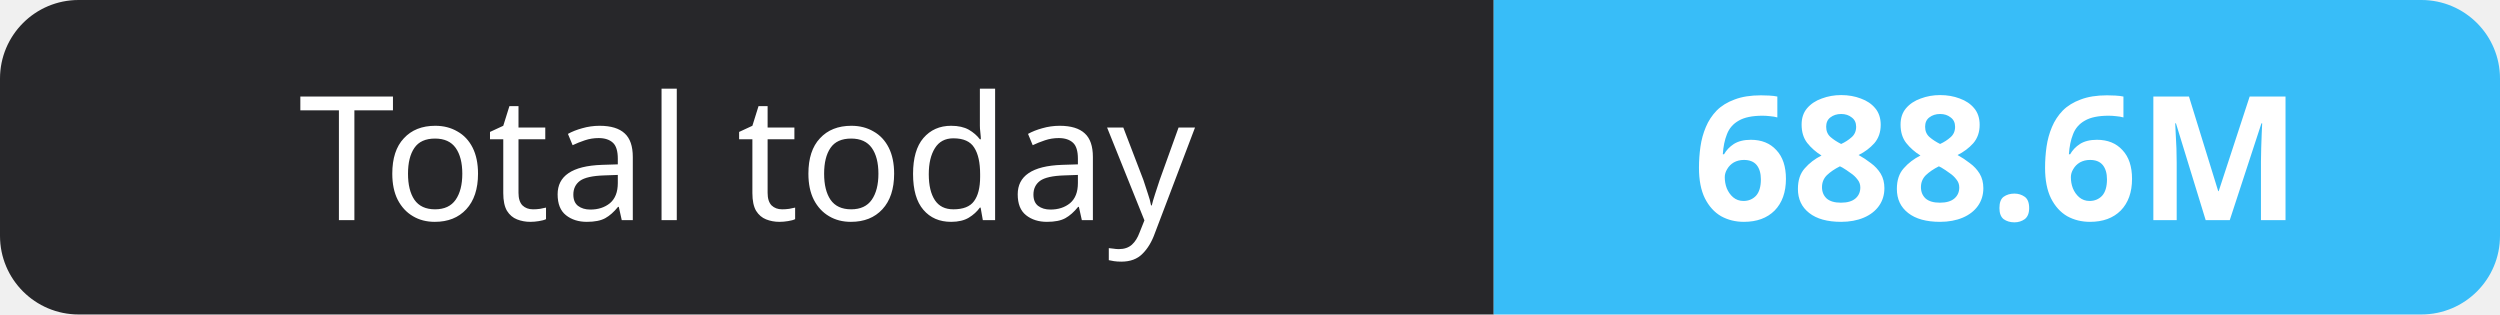
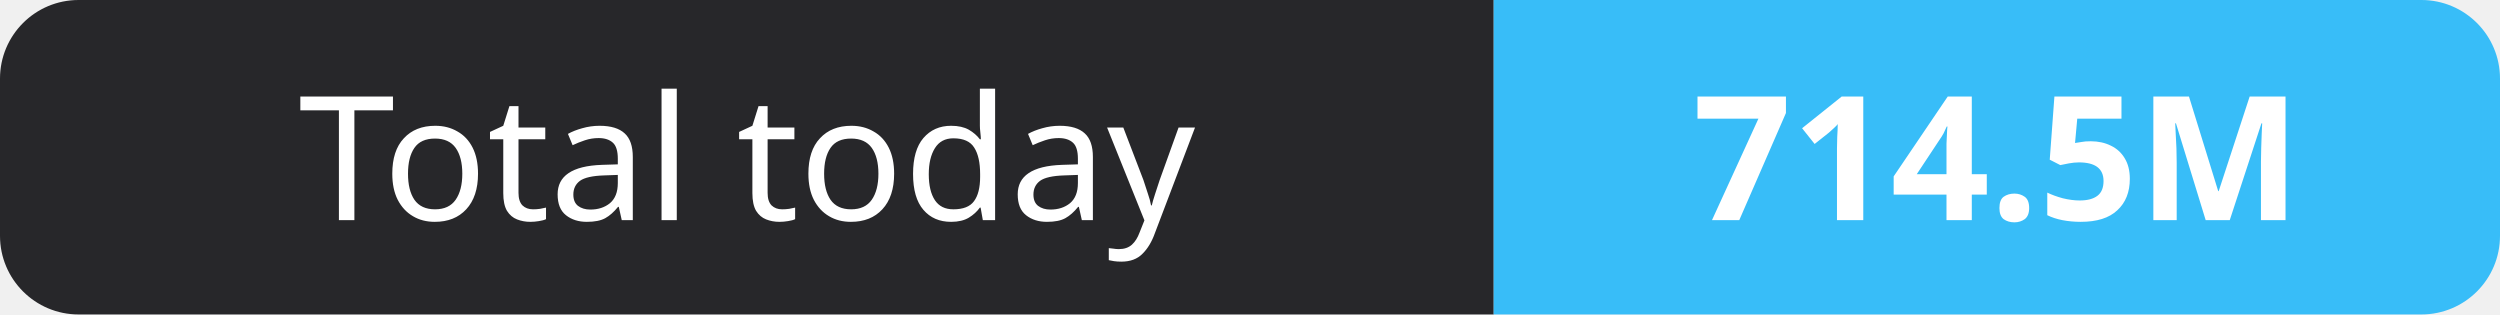
- <svg xmlns="http://www.w3.org/2000/svg" width="159" height="20" role="img" aria-label="Total today: 688.6M">
+ <svg xmlns="http://www.w3.org/2000/svg" width="159" height="20" role="img" aria-label="Total today: 714.5M">
  <clipPath id="r">
    <rect width="159" height="20" rx="5" fill="#fff" />
  </clipPath>
  <g clip-path="url(#r)">
    <rect width="95" height="20" fill="#27272a" />
    <rect x="95" width="64" height="20" fill="#38bdf8" />
  </g>
  <g fill="#fff" text-anchor="middle" font-family="Verdana,Geneva,sans-serif" font-size="11">
    <text x="47.5" y="14">Total today</text>
-     <text x="127.0" y="14" font-weight="700">688.6M</text>
+     <text x="127.0" y="14" font-weight="700">714.5M</text>
  </g>
</svg>
